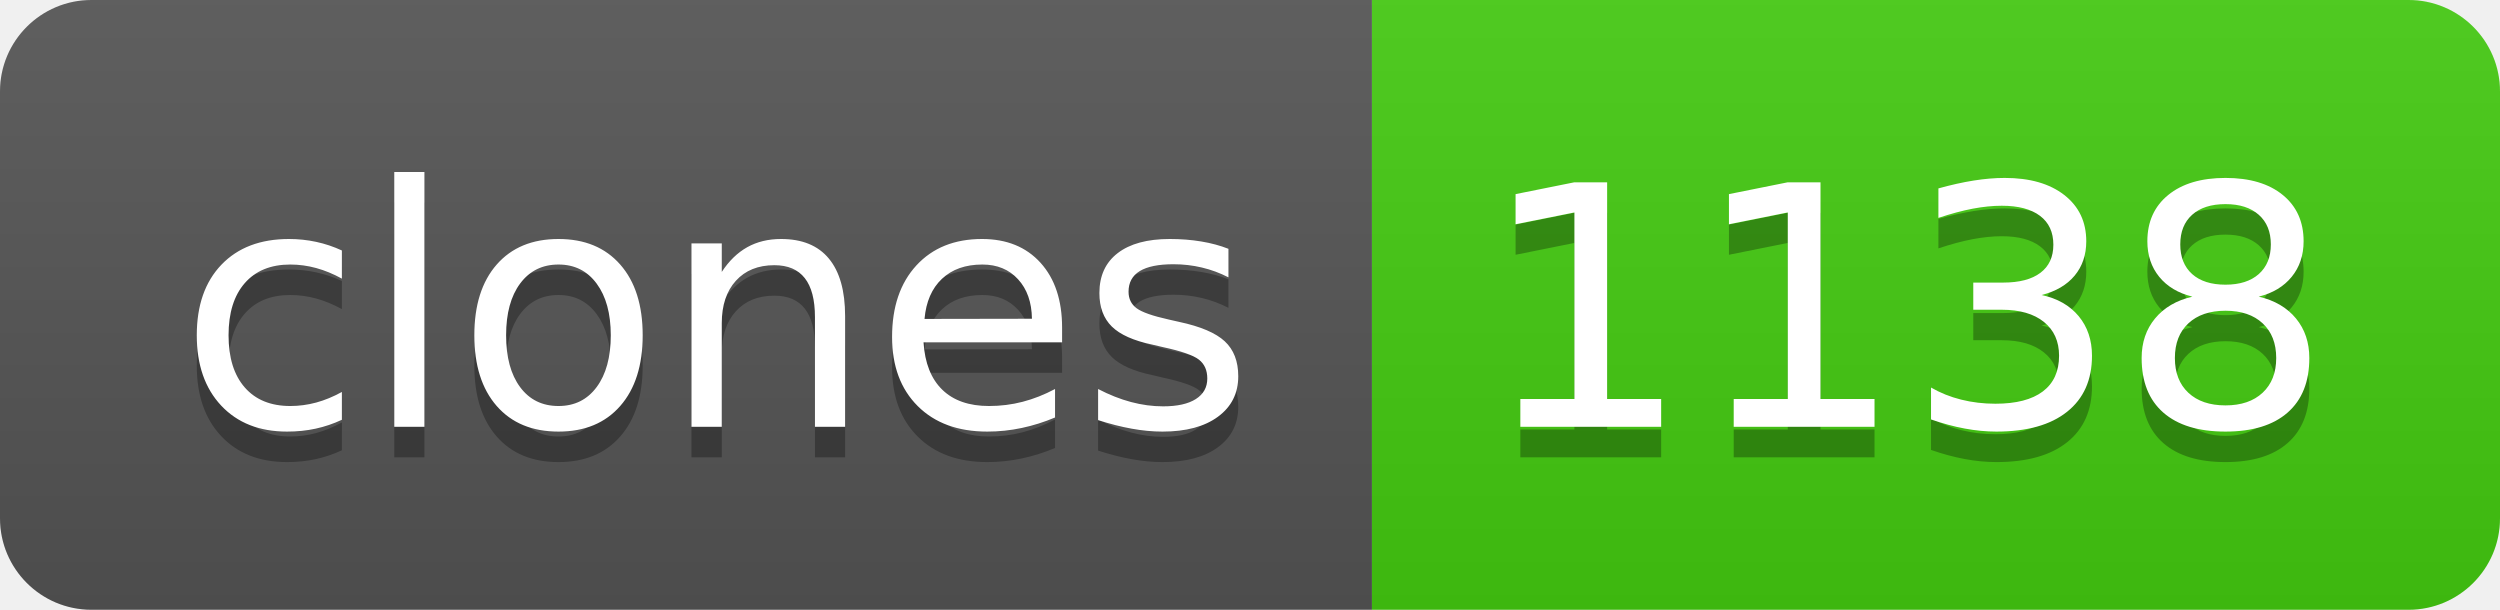
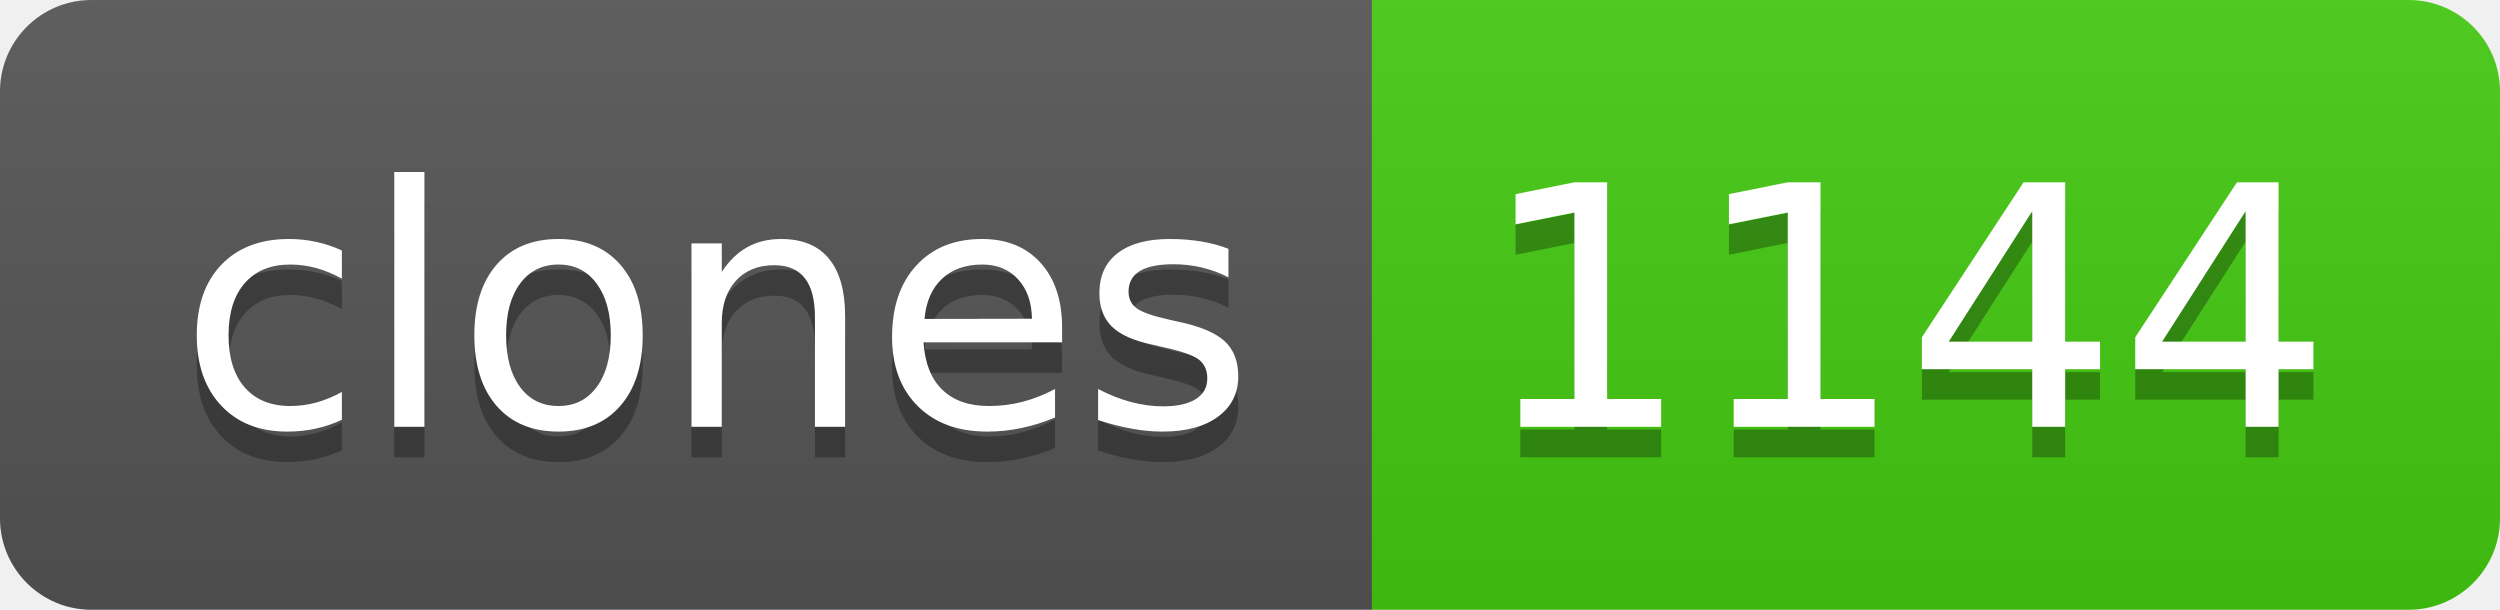
- <svg xmlns="http://www.w3.org/2000/svg" width="82" height="20" role="img" aria-label="clones: 1138">
+ <svg xmlns="http://www.w3.org/2000/svg" width="82" height="20" role="img" aria-label="clones: 1144">
  <linearGradient id="s" x2="0" y2="100%">
    <stop offset="0" stop-color="#bbb" stop-opacity=".1" />
    <stop offset="1" stop-opacity=".1" />
  </linearGradient>
  <clipPath id="r">
    <rect width="82" height="20" rx="3" fill="#fff" />
  </clipPath>
  <g clip-path="url(#r)">
    <rect width="45" height="20" fill="#555" />
    <rect x="45" width="37" height="20" fill="#4c1" />
    <rect width="82" height="20" fill="url(#s)" />
  </g>
  <g fill="#fff" text-anchor="middle" font-family="Verdana,Geneva,DejaVu Sans,sans-serif" text-rendering="geometricPrecision" font-size="110">
    <text aria-hidden="true" x="235" y="150" fill="#010101" fill-opacity=".3" transform="scale(.1)" textLength="350">clones</text>
    <text x="235" y="140" transform="scale(.1)" fill="#fff" textLength="350">clones</text>
-     <text aria-hidden="true" x="625" y="150" fill="#010101" fill-opacity=".3" transform="scale(.1)" textLength="270">1138</text>
-     <text x="625" y="140" transform="scale(.1)" fill="#fff" textLength="270">1138</text>
+     <text aria-hidden="true" x="625" y="150" fill="#010101" fill-opacity=".3" transform="scale(.1)" textLength="270">1144</text>
+     <text x="625" y="140" transform="scale(.1)" fill="#fff" textLength="270">1144</text>
  </g>
</svg>
